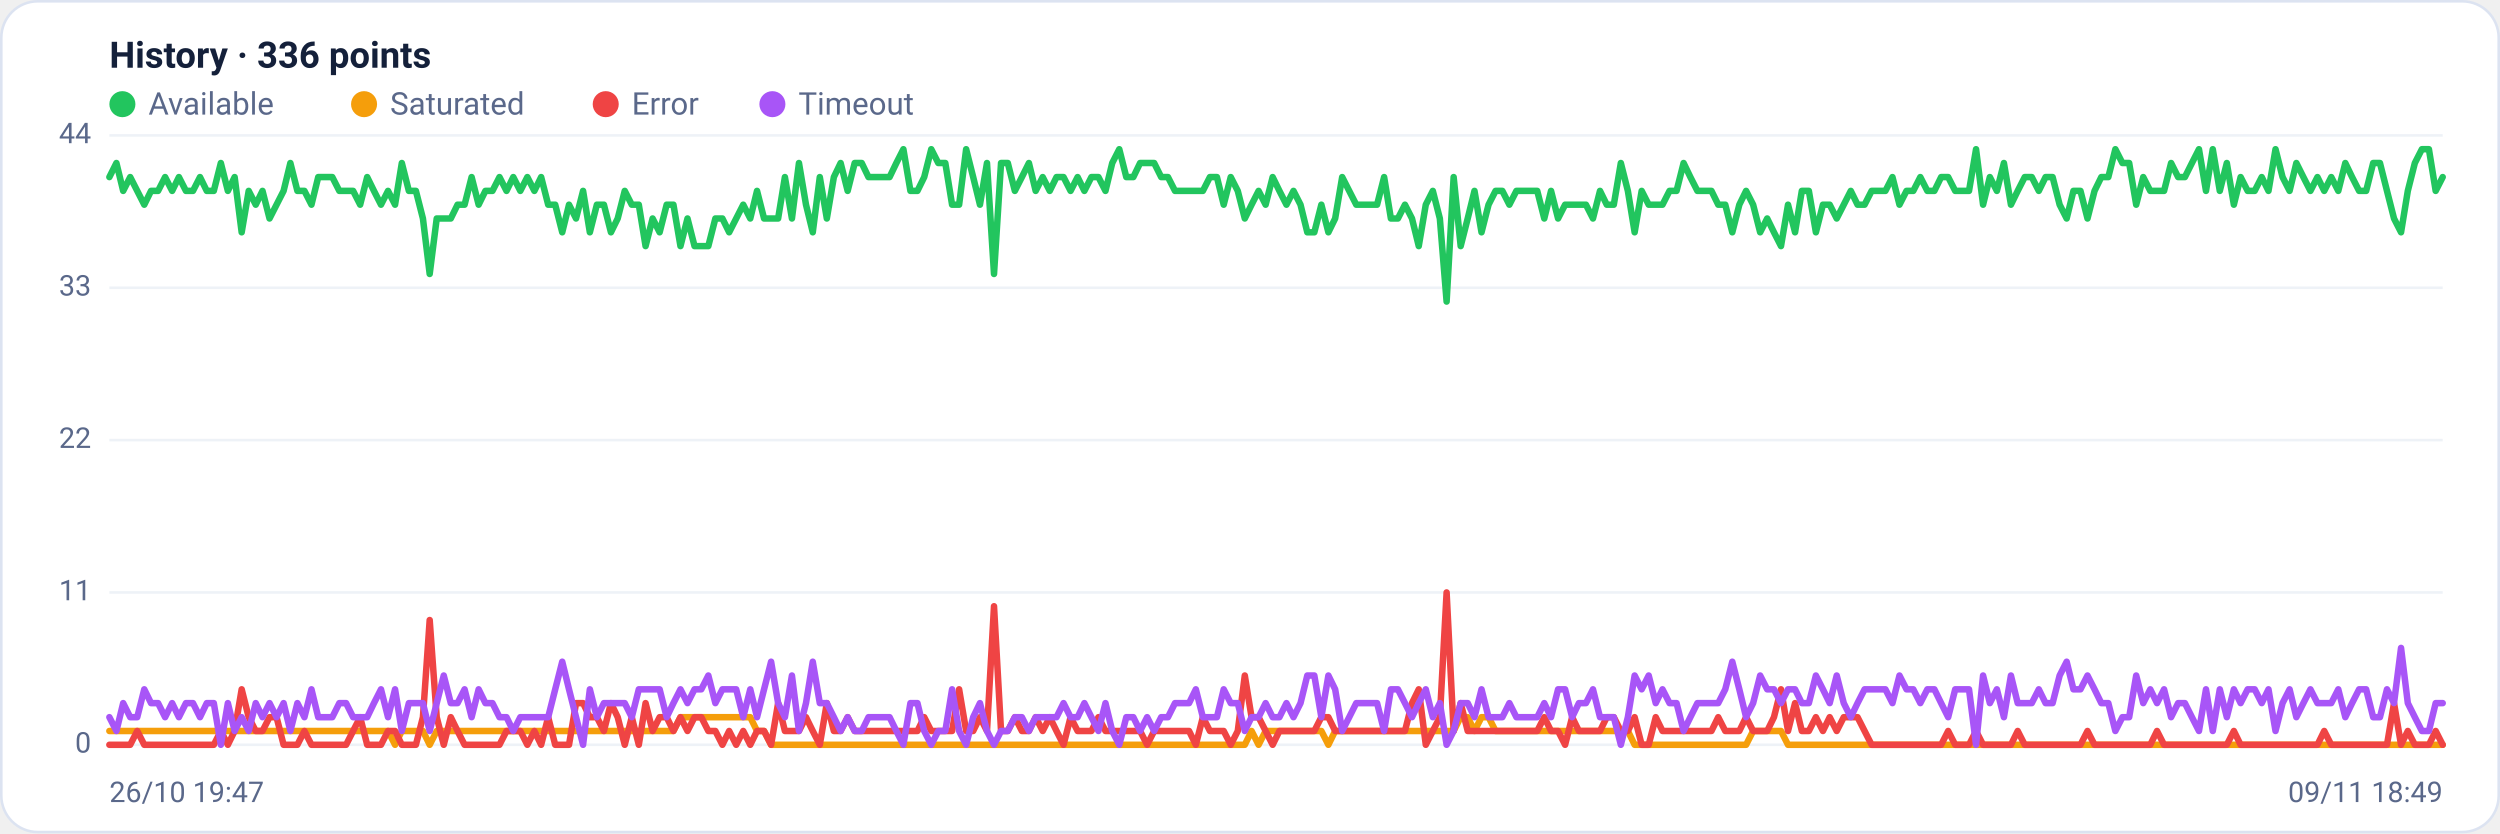
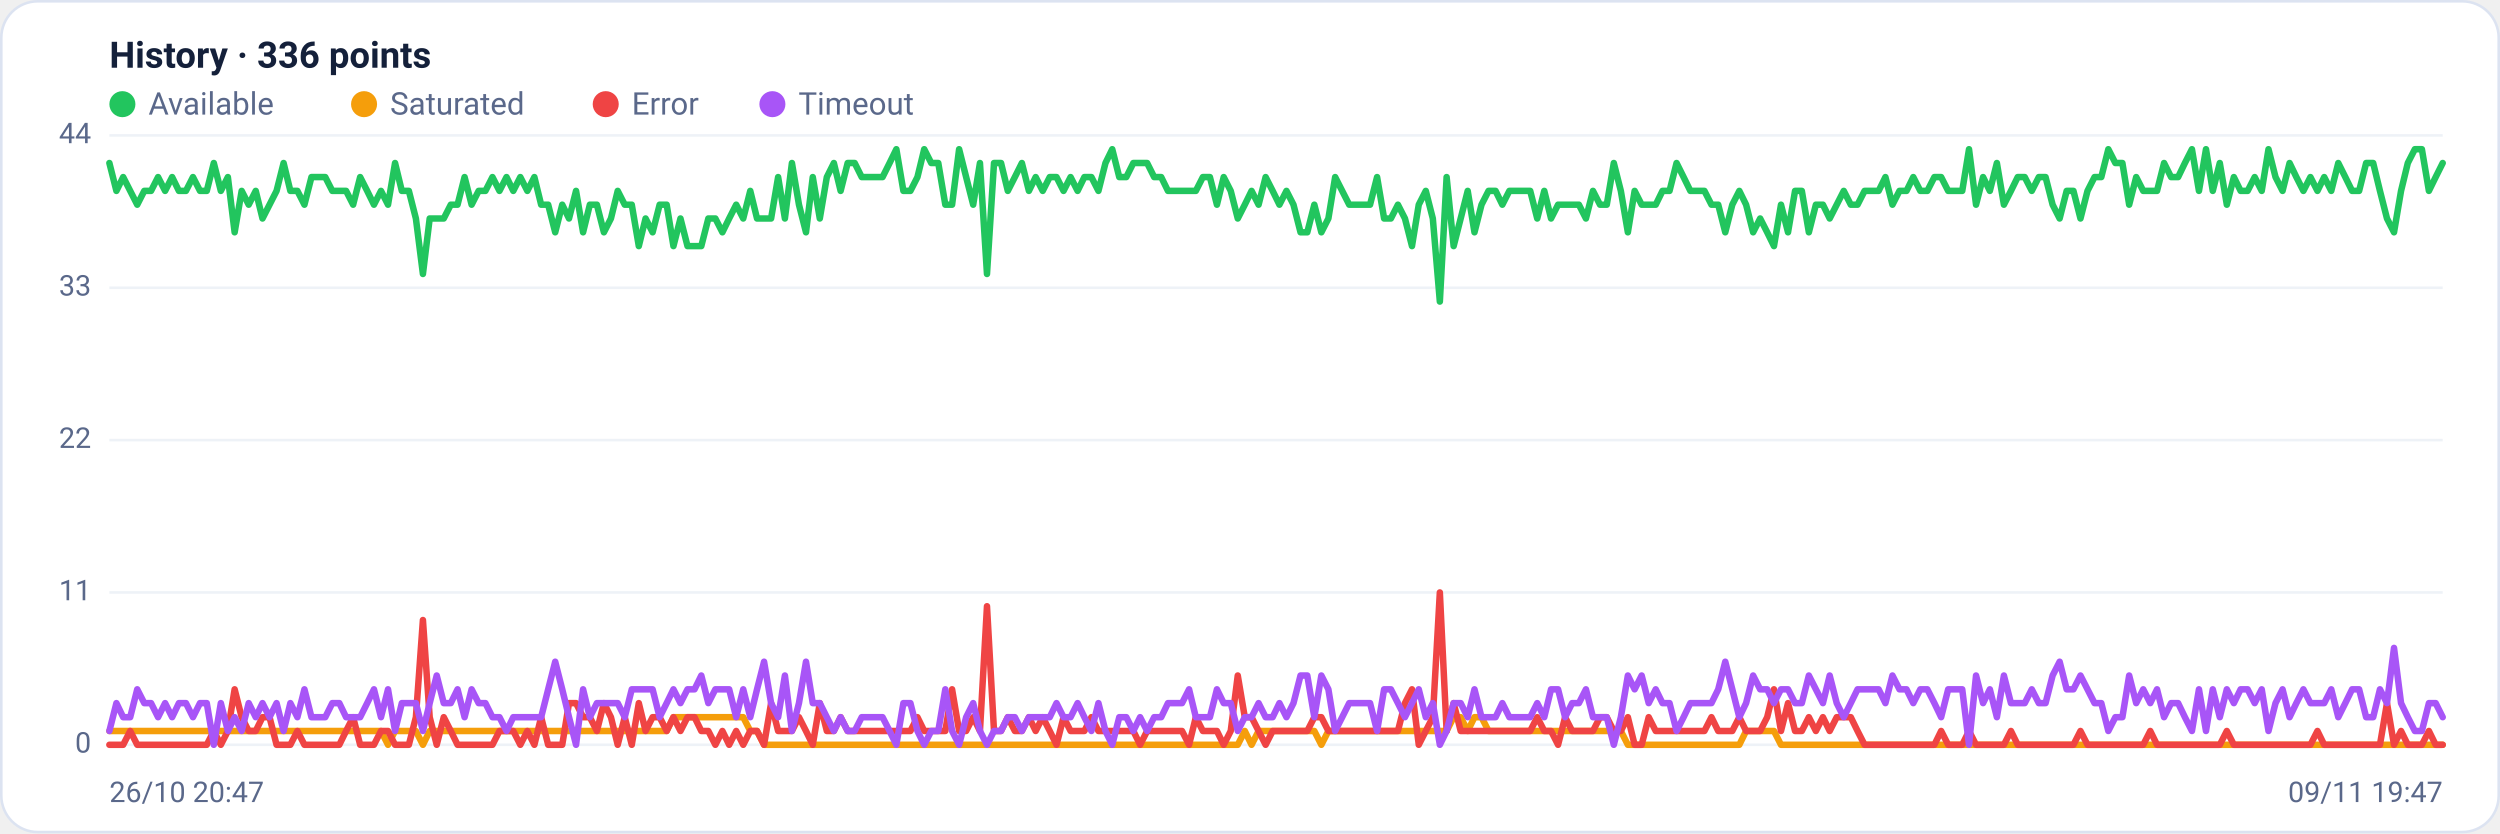
<svg xmlns="http://www.w3.org/2000/svg" viewBox="0 0 960 320" width="960" height="320" font-family="Segoe UI, system-ui, -apple-system, Roboto, Helvetica, Arial, sans-serif" role="img" aria-label="Availability history per region">
  <rect x="0.5" y="0.5" width="959" height="319" rx="14" fill="#ffffff" stroke="#dce3f1" />
  <text x="42" y="26" font-size="14" font-weight="600" fill="#14203a">History · 336 points</text>
  <circle cx="47" cy="40" r="5" fill="#22c55e" />
  <text x="57" y="44" font-size="12" fill="#5a688a">Available</text>
  <circle cx="139.8" cy="40" r="5" fill="#f59e0b" />
  <text x="149.8" y="44" font-size="12" fill="#5a688a">Saturated</text>
  <circle cx="232.6" cy="40" r="5" fill="#ef4444" />
  <text x="242.6" y="44" font-size="12" fill="#5a688a">Error</text>
  <circle cx="296.6" cy="40" r="5" fill="#a855f7" />
  <text x="306.6" y="44" font-size="12" fill="#5a688a">Timeout</text>
  <line x1="42" y1="286.0" x2="938" y2="286.0" stroke="#eef2f7" stroke-width="1" />
  <text x="35" y="289.0" text-anchor="end" font-size="11" fill="#5a688a">0</text>
  <line x1="42" y1="227.5" x2="938" y2="227.5" stroke="#eef2f7" stroke-width="1" />
  <text x="35" y="230.5" text-anchor="end" font-size="11" fill="#5a688a">11</text>
  <line x1="42" y1="169.0" x2="938" y2="169.0" stroke="#eef2f7" stroke-width="1" />
  <text x="35" y="172.0" text-anchor="end" font-size="11" fill="#5a688a">22</text>
  <line x1="42" y1="110.5" x2="938" y2="110.5" stroke="#eef2f7" stroke-width="1" />
  <text x="35" y="113.5" text-anchor="end" font-size="11" fill="#5a688a">33</text>
  <line x1="42" y1="52.0" x2="938" y2="52.0" stroke="#eef2f7" stroke-width="1" />
  <text x="35" y="55.0" text-anchor="end" font-size="11" fill="#5a688a">44</text>
-   <polyline fill="none" stroke="#22c55e" stroke-width="2.5" stroke-linejoin="round" stroke-linecap="round" points="42.0,68.0 44.7,62.6 47.3,73.3 50.0,68.0 52.7,73.3 55.4,78.6 58.0,73.3 60.7,73.3 63.4,68.0 66.1,73.3 68.7,68.0 71.4,73.3 74.1,73.3 76.8,68.0 79.4,73.3 82.1,73.3 84.8,62.6 87.5,73.3 90.1,68.0 92.8,89.2 95.5,73.3 98.2,78.6 100.8,73.3 103.5,83.9 106.2,78.6 108.9,73.3 111.5,62.6 114.2,73.3 116.9,73.3 119.6,78.6 122.2,68.0 124.9,68.0 127.6,68.0 130.3,73.3 132.9,73.3 135.6,73.3 138.3,78.6 141.0,68.0 143.6,73.3 146.3,78.6 149.0,73.3 151.7,78.6 154.3,62.6 157.0,73.3 159.7,73.3 162.4,83.9 165.0,105.2 167.7,83.9 170.4,83.9 173.1,83.9 175.7,78.6 178.4,78.6 181.1,68.0 183.8,78.6 186.4,73.3 189.1,73.3 191.8,68.0 194.5,73.3 197.1,68.0 199.8,73.3 202.5,68.0 205.2,73.3 207.8,68.0 210.5,78.6 213.2,78.6 215.9,89.2 218.5,78.6 221.2,83.9 223.9,73.3 226.5,89.2 229.2,78.6 231.9,78.6 234.6,89.2 237.2,83.9 239.9,73.3 242.6,78.6 245.3,78.6 247.9,94.5 250.6,83.9 253.3,89.2 256.0,78.6 258.6,78.6 261.3,94.5 264.0,83.9 266.7,94.5 269.3,94.5 272.0,94.5 274.7,83.9 277.4,83.9 280.0,89.2 282.7,83.9 285.4,78.6 288.1,83.9 290.7,73.3 293.4,83.9 296.1,83.9 298.8,83.9 301.4,68.0 304.1,83.9 306.8,62.6 309.5,78.6 312.1,89.2 314.8,68.0 317.5,83.9 320.2,68.0 322.8,62.6 325.5,73.3 328.2,62.6 330.9,62.6 333.5,68.0 336.2,68.0 338.9,68.0 341.6,68.0 344.2,62.6 346.9,57.3 349.6,73.3 352.3,73.3 354.9,68.0 357.6,57.3 360.3,62.6 363.0,62.6 365.6,78.6 368.3,78.6 371.0,57.3 373.7,68.0 376.3,78.6 379.0,62.6 381.7,105.2 384.4,62.6 387.0,62.6 389.7,73.3 392.4,68.0 395.1,62.6 397.7,73.3 400.4,68.0 403.1,73.3 405.7,68.0 408.4,68.0 411.1,73.3 413.8,68.0 416.4,73.3 419.1,68.0 421.8,68.0 424.5,73.3 427.1,62.6 429.8,57.3 432.5,68.0 435.2,68.0 437.8,62.6 440.5,62.6 443.2,62.6 445.9,68.0 448.5,68.0 451.2,73.3 453.9,73.3 456.6,73.3 459.2,73.3 461.9,73.3 464.6,68.0 467.3,68.0 469.9,78.6 472.6,68.0 475.3,73.3 478.0,83.9 480.6,78.6 483.3,73.3 486.0,78.6 488.7,68.0 491.3,73.3 494.0,78.6 496.7,73.3 499.4,78.6 502.0,89.2 504.7,89.2 507.4,78.6 510.1,89.2 512.7,83.9 515.4,68.0 518.1,73.3 520.8,78.6 523.4,78.6 526.1,78.6 528.8,78.6 531.5,68.0 534.1,83.9 536.8,83.9 539.5,78.6 542.2,83.9 544.8,94.5 547.5,78.6 550.2,73.3 552.9,83.9 555.5,115.8 558.2,68.0 560.9,94.5 563.6,83.9 566.2,73.3 568.9,89.2 571.6,78.6 574.3,73.3 576.9,73.3 579.6,78.6 582.3,73.3 584.9,73.3 587.6,73.3 590.3,73.3 593.0,83.9 595.6,73.3 598.3,83.9 601.0,78.6 603.7,78.6 606.3,78.6 609.0,78.6 611.7,83.9 614.4,73.3 617.0,78.6 619.7,78.6 622.4,62.6 625.1,73.3 627.7,89.2 630.4,73.3 633.1,78.6 635.8,78.6 638.4,78.6 641.1,73.3 643.8,73.3 646.5,62.6 649.1,68.0 651.8,73.3 654.5,73.3 657.2,73.3 659.8,78.6 662.5,78.6 665.2,89.2 667.9,78.6 670.5,73.3 673.2,78.6 675.9,89.2 678.6,83.9 681.2,89.2 683.9,94.5 686.6,78.6 689.3,89.2 691.9,73.3 694.6,73.3 697.3,89.2 700.0,78.6 702.6,78.6 705.3,83.9 708.0,78.6 710.7,73.3 713.3,78.6 716.0,78.6 718.7,73.3 721.4,73.3 724.0,73.3 726.7,68.0 729.4,78.6 732.1,73.3 734.7,73.3 737.4,68.0 740.1,73.3 742.8,73.3 745.4,68.0 748.1,68.0 750.8,73.3 753.5,73.3 756.1,73.3 758.8,57.3 761.5,78.6 764.1,68.0 766.8,73.3 769.5,62.6 772.2,78.6 774.8,73.3 777.5,68.0 780.2,68.0 782.9,73.3 785.5,68.0 788.2,68.0 790.9,78.6 793.6,83.9 796.2,73.3 798.9,73.3 801.6,83.9 804.3,73.3 806.9,68.0 809.6,68.0 812.3,57.3 815.0,62.6 817.6,62.6 820.3,78.6 823.0,68.0 825.7,73.3 828.3,73.3 831.0,73.3 833.7,62.6 836.4,68.0 839.0,68.0 841.7,62.6 844.4,57.3 847.1,73.3 849.7,57.3 852.4,73.3 855.1,62.6 857.8,78.6 860.4,68.0 863.1,73.3 865.8,73.3 868.5,68.0 871.1,73.3 873.8,57.3 876.5,68.0 879.2,73.3 881.8,62.6 884.5,68.0 887.2,73.3 889.9,68.0 892.5,73.3 895.2,68.0 897.9,73.3 900.6,62.6 903.2,68.0 905.9,73.3 908.6,73.3 911.3,62.6 913.9,62.6 916.6,73.3 919.3,83.9 922.0,89.2 924.6,73.3 927.3,62.6 930.0,57.3 932.7,57.3 935.3,73.3 938.0,68.0" />
-   <polyline fill="none" stroke="#f59e0b" stroke-width="2.5" stroke-linejoin="round" stroke-linecap="round" points="42.0,280.7 44.7,280.7 47.3,280.7 50.0,280.7 52.7,280.7 55.4,280.7 58.0,280.7 60.7,280.7 63.4,280.7 66.1,280.7 68.7,280.7 71.4,280.7 74.1,280.7 76.8,280.7 79.4,280.7 82.1,280.7 84.8,280.7 87.5,280.7 90.1,280.7 92.8,280.7 95.5,280.7 98.2,280.7 100.8,280.7 103.5,280.7 106.2,280.7 108.9,280.7 111.5,280.7 114.2,280.7 116.9,280.7 119.6,280.7 122.2,280.7 124.9,280.7 127.6,280.7 130.3,280.7 132.9,280.7 135.6,280.7 138.3,280.7 141.0,280.7 143.6,280.7 146.3,280.7 149.0,280.7 151.7,286.0 154.3,280.7 157.0,280.7 159.7,280.7 162.4,280.7 165.0,286.0 167.7,280.7 170.4,280.7 173.1,280.7 175.7,280.7 178.4,280.7 181.1,280.7 183.8,280.7 186.4,280.7 189.1,280.7 191.8,280.7 194.5,280.7 197.1,280.7 199.8,280.7 202.5,280.7 205.2,280.7 207.8,280.7 210.5,280.7 213.2,280.7 215.9,280.7 218.5,280.7 221.2,280.7 223.9,280.7 226.5,280.7 229.2,280.7 231.9,280.7 234.6,280.7 237.2,280.7 239.9,280.7 242.6,280.7 245.3,280.7 247.9,280.7 250.6,280.7 253.3,280.7 256.0,280.7 258.6,280.7 261.3,275.4 264.0,275.4 266.7,275.4 269.3,275.4 272.0,275.4 274.7,275.4 277.4,275.4 280.0,275.4 282.7,275.4 285.4,275.4 288.1,275.4 290.7,280.7 293.4,280.7 296.1,286.0 298.8,286.0 301.4,286.0 304.1,286.0 306.8,286.0 309.5,286.0 312.1,286.0 314.8,286.0 317.5,286.0 320.2,286.0 322.8,286.0 325.5,286.0 328.2,286.0 330.9,286.0 333.5,286.0 336.2,286.0 338.9,286.0 341.6,286.0 344.2,286.0 346.9,286.0 349.6,286.0 352.3,286.0 354.9,286.0 357.6,286.0 360.3,286.0 363.0,286.0 365.6,286.0 368.3,286.0 371.0,286.0 373.7,286.0 376.3,286.0 379.0,286.0 381.7,286.0 384.4,286.0 387.0,286.0 389.7,286.0 392.4,286.0 395.1,286.0 397.7,286.0 400.4,286.0 403.1,286.0 405.7,286.0 408.4,286.0 411.1,286.0 413.8,286.0 416.4,286.0 419.1,286.0 421.8,286.0 424.5,286.0 427.1,286.0 429.8,286.0 432.5,286.0 435.2,286.0 437.8,286.0 440.5,286.0 443.2,286.0 445.9,286.0 448.5,286.0 451.2,286.0 453.9,286.0 456.6,286.0 459.2,286.0 461.9,286.0 464.6,286.0 467.3,286.0 469.9,286.0 472.6,286.0 475.3,286.0 478.0,286.0 480.6,280.7 483.3,286.0 486.0,280.7 488.7,280.7 491.3,280.7 494.0,280.7 496.7,280.7 499.4,280.7 502.0,280.7 504.7,280.7 507.4,280.7 510.1,286.0 512.7,280.7 515.4,280.7 518.1,280.7 520.8,280.7 523.4,280.7 526.1,280.7 528.8,280.7 531.5,280.7 534.1,280.7 536.8,280.7 539.5,280.7 542.2,280.7 544.8,280.7 547.5,280.7 550.2,280.7 552.9,280.7 555.5,280.7 558.2,280.7 560.9,275.4 563.6,275.4 566.2,280.7 568.9,275.4 571.6,275.4 574.3,280.7 576.9,280.7 579.6,280.7 582.3,280.7 584.9,280.7 587.6,280.7 590.3,280.7 593.0,280.7 595.6,280.7 598.3,280.7 601.0,280.7 603.7,280.7 606.3,280.7 609.0,280.7 611.7,280.7 614.4,280.7 617.0,280.7 619.7,280.7 622.4,280.7 625.1,280.7 627.7,286.0 630.4,286.0 633.1,286.0 635.8,286.0 638.4,286.0 641.1,286.0 643.8,286.0 646.5,286.0 649.1,286.0 651.8,286.0 654.5,286.0 657.2,286.0 659.8,286.0 662.5,286.0 665.2,286.0 667.9,286.0 670.5,286.0 673.2,280.7 675.9,280.7 678.6,280.7 681.2,280.7 683.9,280.7 686.6,286.0 689.3,286.0 691.9,286.0 694.6,286.0 697.3,286.0 700.0,286.0 702.6,286.0 705.3,286.0 708.0,286.0 710.7,286.0 713.3,286.0 716.0,286.0 718.7,286.0 721.4,286.0 724.0,286.0 726.7,286.0 729.4,286.0 732.1,286.0 734.7,286.0 737.4,286.0 740.1,286.0 742.8,286.0 745.4,286.0 748.1,286.0 750.8,286.0 753.5,286.0 756.1,286.0 758.8,286.0 761.5,286.0 764.1,286.0 766.8,286.0 769.5,286.0 772.2,286.0 774.8,286.0 777.5,286.0 780.2,286.0 782.9,286.0 785.5,286.0 788.2,286.0 790.9,286.0 793.6,286.0 796.2,286.0 798.9,286.0 801.6,286.0 804.3,286.0 806.9,286.0 809.6,286.0 812.3,286.0 815.0,286.0 817.6,286.0 820.3,286.0 823.0,286.0 825.7,286.0 828.3,286.0 831.0,286.0 833.7,286.0 836.4,286.0 839.0,286.0 841.7,286.0 844.4,286.0 847.1,286.0 849.7,286.0 852.4,286.0 855.1,286.0 857.8,286.0 860.4,286.0 863.1,286.0 865.8,286.0 868.5,286.0 871.1,286.0 873.8,286.0 876.5,286.0 879.2,286.0 881.8,286.0 884.5,286.0 887.2,286.0 889.9,286.0 892.5,286.0 895.2,286.0 897.9,286.0 900.6,286.0 903.2,286.0 905.9,286.0 908.6,286.0 911.3,286.0 913.9,286.0 916.6,286.0 919.3,286.0 922.0,286.0 924.6,286.0 927.3,286.0 930.0,286.0 932.7,286.0 935.3,286.0 938.0,286.0" />
-   <polyline fill="none" stroke="#ef4444" stroke-width="2.5" stroke-linejoin="round" stroke-linecap="round" points="42.0,286.0 44.7,286.0 47.3,286.0 50.0,286.0 52.7,280.7 55.4,286.0 58.0,286.0 60.7,286.0 63.4,286.0 66.1,286.0 68.7,286.0 71.4,286.0 74.1,286.0 76.8,286.0 79.4,286.0 82.1,286.0 84.8,280.7 87.5,286.0 90.1,280.7 92.8,264.7 95.5,275.4 98.2,280.7 100.8,280.7 103.5,275.4 106.2,275.4 108.9,286.0 111.5,286.0 114.2,286.0 116.9,280.7 119.6,286.0 122.2,286.0 124.9,286.0 127.6,286.0 130.3,286.0 132.9,286.0 135.6,280.7 138.3,275.4 141.0,286.0 143.6,286.0 146.3,286.0 149.0,280.7 151.7,280.7 154.3,286.0 157.0,286.0 159.7,286.0 162.4,275.4 165.0,238.1 167.7,275.4 170.4,286.0 173.1,275.4 175.7,280.7 178.4,286.0 181.1,286.0 183.8,286.0 186.4,286.0 189.1,286.0 191.8,286.0 194.5,280.7 197.1,280.7 199.8,280.7 202.5,286.0 205.2,280.7 207.8,286.0 210.5,275.4 213.2,286.0 215.9,286.0 218.5,286.0 221.2,270.0 223.9,270.0 226.5,275.4 229.2,275.4 231.9,280.7 234.6,270.0 237.2,275.4 239.9,286.0 242.6,275.4 245.3,286.0 247.9,270.0 250.6,280.7 253.3,275.4 256.0,275.4 258.6,280.7 261.3,275.4 264.0,280.7 266.7,275.4 269.3,275.4 272.0,280.7 274.7,280.7 277.4,286.0 280.0,280.7 282.7,286.0 285.4,280.7 288.1,286.0 290.7,280.7 293.4,280.7 296.1,286.0 298.8,270.0 301.4,280.7 304.1,280.7 306.8,280.7 309.5,275.4 312.1,280.7 314.8,286.0 317.5,270.0 320.2,280.7 322.8,280.7 325.5,275.4 328.2,280.7 330.9,280.7 333.5,280.7 336.2,280.7 338.9,280.7 341.6,280.7 344.2,280.7 346.9,280.7 349.6,280.7 352.3,280.7 354.9,275.4 357.6,280.7 360.3,280.7 363.0,280.7 365.6,280.7 368.3,264.7 371.0,280.7 373.7,280.7 376.3,275.4 379.0,280.7 381.7,232.8 384.4,280.7 387.0,280.7 389.7,275.4 392.4,280.7 395.1,280.7 397.7,275.4 400.4,280.7 403.1,275.4 405.7,280.7 408.4,286.0 411.1,275.4 413.8,280.7 416.4,280.7 419.1,280.7 421.8,275.4 424.5,280.7 427.1,280.7 429.8,280.7 432.5,280.7 435.2,280.7 437.8,280.7 440.5,286.0 443.2,280.7 445.9,280.7 448.5,280.7 451.2,280.7 453.9,280.7 456.6,280.7 459.2,286.0 461.9,275.4 464.6,280.7 467.3,280.7 469.9,280.7 472.6,286.0 475.3,280.7 478.0,259.4 480.6,275.4 483.3,275.4 486.0,280.7 488.7,286.0 491.3,280.7 494.0,280.7 496.7,280.7 499.4,280.7 502.0,280.7 504.7,280.7 507.4,275.4 510.1,275.4 512.7,280.7 515.4,280.7 518.1,280.7 520.8,280.7 523.4,280.7 526.1,280.7 528.8,280.7 531.5,280.7 534.1,280.7 536.8,280.7 539.5,280.7 542.2,270.0 544.8,264.7 547.5,286.0 550.2,280.7 552.9,275.4 555.5,227.5 558.2,280.7 560.9,270.0 563.6,280.7 566.2,280.7 568.9,280.7 571.6,280.7 574.3,280.7 576.9,280.7 579.6,280.7 582.3,280.7 584.9,280.7 587.6,280.7 590.3,280.7 593.0,275.4 595.6,280.7 598.3,280.7 601.0,286.0 603.7,275.4 606.3,280.7 609.0,280.7 611.7,280.7 614.4,280.7 617.0,275.4 619.7,275.4 622.4,280.7 625.1,280.7 627.7,275.4 630.4,286.0 633.1,286.0 635.8,275.4 638.4,280.7 641.1,280.7 643.8,280.7 646.5,280.7 649.1,280.7 651.8,280.7 654.5,280.7 657.2,280.7 659.8,275.4 662.5,280.7 665.2,280.7 667.9,280.7 670.5,275.4 673.2,280.7 675.9,280.7 678.6,280.7 681.2,275.4 683.9,264.7 686.6,280.7 689.3,270.0 691.9,280.7 694.6,280.7 697.3,275.4 700.0,280.7 702.6,275.4 705.3,280.7 708.0,275.4 710.7,275.4 713.3,275.4 716.0,280.7 718.7,286.0 721.4,286.0 724.0,286.0 726.7,286.0 729.4,286.0 732.1,286.0 734.7,286.0 737.4,286.0 740.1,286.0 742.8,286.0 745.4,286.0 748.1,280.7 750.8,286.0 753.5,286.0 756.1,286.0 758.8,280.7 761.5,286.0 764.1,286.0 766.8,286.0 769.5,286.0 772.2,286.0 774.8,280.7 777.5,286.0 780.2,286.0 782.9,286.0 785.5,286.0 788.2,286.0 790.9,286.0 793.6,286.0 796.2,286.0 798.9,286.0 801.6,280.7 804.3,286.0 806.9,286.0 809.6,286.0 812.3,286.0 815.0,286.0 817.6,286.0 820.3,286.0 823.0,286.0 825.7,286.0 828.3,280.7 831.0,286.0 833.7,286.0 836.4,286.0 839.0,286.0 841.7,286.0 844.4,286.0 847.1,286.0 849.7,286.0 852.4,286.0 855.1,286.0 857.8,280.7 860.4,286.0 863.1,286.0 865.8,286.0 868.5,286.0 871.1,286.0 873.8,286.0 876.5,286.0 879.2,286.0 881.8,286.0 884.5,286.0 887.2,286.0 889.9,286.0 892.5,280.7 895.2,286.0 897.9,286.0 900.6,286.0 903.2,286.0 905.9,286.0 908.6,286.0 911.3,286.0 913.9,286.0 916.6,286.0 919.3,270.0 922.0,286.0 924.6,280.7 927.3,286.0 930.0,286.0 932.7,286.0 935.3,280.7 938.0,286.0" />
-   <polyline fill="none" stroke="#a855f7" stroke-width="2.5" stroke-linejoin="round" stroke-linecap="round" points="42.0,275.4 44.7,280.7 47.3,270.0 50.0,275.4 52.7,275.4 55.4,264.7 58.0,270.0 60.7,270.0 63.4,275.4 66.1,270.0 68.7,275.4 71.4,270.0 74.1,270.0 76.8,275.4 79.4,270.0 82.1,270.0 84.8,286.0 87.5,270.0 90.1,280.7 92.8,275.4 95.5,280.7 98.2,270.0 100.8,275.4 103.5,270.0 106.2,275.4 108.9,270.0 111.5,280.7 114.2,270.0 116.9,275.4 119.6,264.7 122.2,275.4 124.9,275.4 127.6,275.4 130.3,270.0 132.9,270.0 135.6,275.4 138.3,275.4 141.0,275.4 143.6,270.0 146.3,264.7 149.0,275.4 151.7,264.7 154.3,280.7 157.0,270.0 159.7,270.0 162.4,270.0 165.0,280.7 167.7,270.0 170.4,259.4 173.1,270.0 175.7,270.0 178.4,264.7 181.1,275.4 183.8,264.7 186.4,270.0 189.1,270.0 191.8,275.4 194.5,275.4 197.1,280.7 199.8,275.4 202.5,275.4 205.2,275.4 207.8,275.4 210.5,275.4 213.2,264.7 215.9,254.1 218.5,264.7 221.2,275.4 223.9,286.0 226.5,264.7 229.2,275.4 231.9,270.0 234.6,270.0 237.2,270.0 239.9,270.0 242.6,275.4 245.3,264.7 247.9,264.7 250.6,264.7 253.3,264.7 256.0,275.4 258.6,270.0 261.3,264.7 264.0,270.0 266.7,264.7 269.3,264.7 272.0,259.4 274.7,270.0 277.4,264.7 280.0,264.7 282.7,264.7 285.4,275.4 288.1,264.7 290.7,275.4 293.4,264.7 296.1,254.1 298.8,270.0 301.4,275.4 304.1,259.4 306.8,280.7 309.5,270.0 312.1,254.1 314.8,270.0 317.5,270.0 320.2,275.4 322.8,280.7 325.5,275.4 328.2,280.7 330.9,280.7 333.5,275.4 336.2,275.4 338.9,275.4 341.6,275.4 344.2,280.7 346.9,286.0 349.6,270.0 352.3,270.0 354.9,280.7 357.6,286.0 360.3,280.7 363.0,280.7 365.6,264.7 368.3,280.7 371.0,286.0 373.7,275.4 376.3,270.0 379.0,280.7 381.7,286.0 384.4,280.7 387.0,280.7 389.7,275.4 392.4,275.4 395.1,280.7 397.7,275.4 400.4,275.4 403.1,275.4 405.7,275.4 408.4,270.0 411.1,275.4 413.8,275.4 416.4,270.0 419.1,275.4 421.8,280.7 424.5,270.0 427.1,280.7 429.8,286.0 432.5,275.4 435.2,275.4 437.8,280.7 440.5,275.4 443.2,280.7 445.9,275.4 448.5,275.4 451.2,270.0 453.9,270.0 456.6,270.0 459.2,264.7 461.9,275.4 464.6,275.4 467.3,275.4 469.9,264.7 472.6,270.0 475.3,270.0 478.0,280.7 480.6,275.4 483.3,275.4 486.0,270.0 488.7,275.4 491.3,275.4 494.0,270.0 496.7,275.4 499.4,270.0 502.0,259.4 504.7,259.4 507.4,275.4 510.1,259.4 512.7,264.7 515.4,280.7 518.1,275.4 520.8,270.0 523.4,270.0 526.1,270.0 528.8,270.0 531.5,280.7 534.1,264.7 536.8,264.7 539.5,270.0 542.2,275.4 544.8,270.0 547.5,264.7 550.2,275.4 552.9,270.0 555.5,286.0 558.2,280.7 560.9,270.0 563.6,270.0 566.2,275.4 568.9,264.7 571.6,275.4 574.3,275.4 576.9,275.4 579.6,270.0 582.3,275.4 584.9,275.4 587.6,275.4 590.3,275.4 593.0,270.0 595.6,275.4 598.3,264.7 601.0,264.7 603.7,275.4 606.3,270.0 609.0,270.0 611.7,264.7 614.4,275.4 617.0,275.4 619.7,275.4 622.4,286.0 625.1,275.4 627.7,259.4 630.4,264.7 633.1,259.4 635.8,270.0 638.4,264.7 641.1,270.0 643.8,270.0 646.5,280.7 649.1,275.4 651.8,270.0 654.5,270.0 657.2,270.0 659.8,270.0 662.5,264.7 665.2,254.1 667.9,264.7 670.5,275.4 673.2,270.0 675.9,259.4 678.6,264.7 681.2,264.7 683.9,270.0 686.6,264.7 689.3,264.7 691.9,270.0 694.6,270.0 697.3,259.4 700.0,264.7 702.6,270.0 705.3,259.4 708.0,270.0 710.7,275.4 713.3,270.0 716.0,264.7 718.7,264.7 721.4,264.7 724.0,264.7 726.7,270.0 729.4,259.4 732.1,264.7 734.7,264.7 737.4,270.0 740.1,264.7 742.8,264.7 745.4,270.0 748.1,275.4 750.8,264.7 753.5,264.7 756.1,264.7 758.8,286.0 761.5,259.4 764.1,270.0 766.8,264.7 769.5,275.4 772.2,259.4 774.8,270.0 777.5,270.0 780.2,270.0 782.9,264.7 785.5,270.0 788.2,270.0 790.9,259.4 793.6,254.1 796.2,264.7 798.9,264.7 801.6,259.4 804.3,264.7 806.9,270.0 809.6,270.0 812.3,280.7 815.0,275.4 817.6,275.4 820.3,259.4 823.0,270.0 825.7,264.7 828.3,270.0 831.0,264.7 833.7,275.4 836.4,270.0 839.0,270.0 841.7,275.4 844.4,280.7 847.1,264.7 849.7,280.7 852.4,264.7 855.1,275.4 857.8,264.7 860.4,270.0 863.1,264.7 865.8,264.7 868.5,270.0 871.1,264.7 873.8,280.7 876.5,270.0 879.2,264.7 881.8,275.4 884.5,270.0 887.2,264.7 889.9,270.0 892.5,270.0 895.2,270.0 897.9,264.7 900.6,275.4 903.2,270.0 905.9,264.7 908.6,264.7 911.3,275.4 913.9,275.4 916.6,264.7 919.3,270.0 922.0,248.8 924.6,270.0 927.3,275.4 930.0,280.7 932.7,280.7 935.3,270.0 938.0,270.0" />
-   <text x="42" y="308" font-size="11" fill="#5a688a">26/10 19:47</text>
-   <text x="938" y="308" text-anchor="end" font-size="11" fill="#5a688a">09/11 18:49</text>
+   <polyline fill="none" stroke="#22c55e" stroke-width="2.5" stroke-linejoin="round" stroke-linecap="round" points="42.0,62.6 44.7,73.3 47.3,68.0 50.0,73.3 52.7,78.6 55.4,73.3 58.0,73.3 60.7,68.0 63.4,73.3 66.1,68.0 68.7,73.3 71.4,73.3 74.1,68.0 76.8,73.3 79.4,73.3 82.1,62.6 84.8,73.3 87.5,68.0 90.1,89.2 92.8,73.3 95.5,78.6 98.2,73.3 100.8,83.9 103.5,78.6 106.2,73.3 108.9,62.6 111.5,73.3 114.2,73.3 116.9,78.6 119.6,68.0 122.2,68.0 124.9,68.0 127.6,73.3 130.3,73.3 132.9,73.3 135.6,78.6 138.3,68.0 141.0,73.3 143.6,78.6 146.3,73.3 149.0,78.6 151.7,62.6 154.3,73.3 157.0,73.3 159.7,83.9 162.4,105.2 165.0,83.9 167.7,83.9 170.4,83.9 173.1,78.6 175.7,78.6 178.4,68.0 181.1,78.6 183.8,73.3 186.4,73.3 189.1,68.0 191.8,73.3 194.5,68.0 197.1,73.3 199.8,68.0 202.5,73.3 205.2,68.0 207.8,78.6 210.5,78.6 213.2,89.2 215.9,78.6 218.5,83.9 221.2,73.3 223.9,89.2 226.5,78.6 229.2,78.6 231.9,89.2 234.6,83.9 237.2,73.3 239.9,78.6 242.6,78.6 245.3,94.5 247.9,83.9 250.6,89.2 253.3,78.6 256.0,78.6 258.6,94.5 261.3,83.9 264.0,94.5 266.7,94.5 269.3,94.5 272.0,83.9 274.7,83.9 277.4,89.2 280.0,83.9 282.7,78.6 285.4,83.9 288.1,73.3 290.7,83.9 293.4,83.9 296.1,83.9 298.8,68.0 301.4,83.9 304.1,62.6 306.8,78.6 309.5,89.2 312.1,68.0 314.8,83.9 317.5,68.0 320.2,62.6 322.8,73.3 325.5,62.6 328.2,62.6 330.9,68.0 333.5,68.0 336.2,68.0 338.9,68.0 341.6,62.6 344.2,57.3 346.9,73.3 349.6,73.3 352.3,68.0 354.9,57.3 357.6,62.6 360.3,62.6 363.0,78.6 365.6,78.6 368.3,57.3 371.0,68.0 373.7,78.6 376.3,62.6 379.0,105.2 381.7,62.6 384.4,62.6 387.0,73.3 389.7,68.0 392.4,62.6 395.1,73.3 397.7,68.0 400.4,73.3 403.1,68.0 405.7,68.0 408.4,73.3 411.1,68.0 413.8,73.3 416.4,68.0 419.1,68.0 421.8,73.3 424.5,62.6 427.1,57.3 429.8,68.0 432.5,68.0 435.2,62.6 437.8,62.6 440.5,62.6 443.2,68.0 445.9,68.0 448.5,73.3 451.2,73.3 453.9,73.3 456.6,73.3 459.2,73.3 461.9,68.0 464.6,68.0 467.3,78.6 469.9,68.0 472.6,73.3 475.3,83.9 478.0,78.6 480.6,73.3 483.3,78.6 486.0,68.0 488.7,73.3 491.3,78.6 494.0,73.3 496.7,78.6 499.4,89.2 502.0,89.2 504.7,78.6 507.4,89.2 510.1,83.9 512.7,68.0 515.4,73.3 518.1,78.6 520.8,78.6 523.4,78.6 526.1,78.6 528.8,68.0 531.5,83.9 534.1,83.9 536.8,78.6 539.5,83.9 542.2,94.5 544.8,78.6 547.5,73.3 550.2,83.9 552.9,115.8 555.5,68.0 558.2,94.5 560.9,83.9 563.6,73.3 566.2,89.2 568.9,78.6 571.6,73.3 574.3,73.3 576.9,78.6 579.6,73.3 582.3,73.3 584.9,73.3 587.6,73.3 590.3,83.9 593.0,73.3 595.6,83.9 598.3,78.6 601.0,78.6 603.7,78.6 606.3,78.6 609.0,83.9 611.7,73.3 614.4,78.6 617.0,78.6 619.7,62.6 622.4,73.3 625.1,89.2 627.7,73.3 630.4,78.6 633.1,78.6 635.8,78.6 638.4,73.3 641.1,73.3 643.8,62.6 646.5,68.0 649.1,73.3 651.8,73.3 654.5,73.3 657.2,78.6 659.8,78.6 662.5,89.2 665.2,78.6 667.9,73.3 670.5,78.6 673.2,89.2 675.9,83.9 678.6,89.2 681.2,94.5 683.9,78.6 686.6,89.2 689.3,73.3 691.9,73.3 694.6,89.2 697.3,78.6 700.0,78.6 702.6,83.9 705.3,78.6 708.0,73.3 710.7,78.6 713.3,78.6 716.0,73.3 718.7,73.3 721.4,73.3 724.0,68.0 726.7,78.6 729.4,73.3 732.1,73.3 734.7,68.0 737.4,73.3 740.1,73.3 742.8,68.0 745.4,68.0 748.1,73.3 750.8,73.3 753.5,73.3 756.1,57.3 758.8,78.6 761.5,68.0 764.1,73.3 766.8,62.6 769.5,78.6 772.2,73.3 774.8,68.0 777.5,68.0 780.2,73.3 782.9,68.0 785.5,68.0 788.2,78.6 790.9,83.9 793.6,73.3 796.2,73.3 798.9,83.9 801.6,73.3 804.3,68.0 806.9,68.0 809.6,57.3 812.3,62.6 815.0,62.6 817.6,78.6 820.3,68.0 823.0,73.3 825.7,73.3 828.3,73.3 831.0,62.6 833.7,68.0 836.4,68.0 839.0,62.6 841.7,57.3 844.4,73.3 847.1,57.3 849.7,73.3 852.4,62.6 855.1,78.6 857.8,68.0 860.4,73.3 863.1,73.3 865.8,68.0 868.5,73.3 871.1,57.3 873.8,68.0 876.5,73.3 879.2,62.6 881.8,68.0 884.5,73.3 887.2,68.0 889.9,73.3 892.5,68.0 895.2,73.3 897.9,62.6 900.6,68.0 903.2,73.3 905.9,73.3 908.6,62.6 911.3,62.6 913.9,73.3 916.6,83.9 919.3,89.2 922.0,73.3 924.6,62.6 927.3,57.3 930.0,57.3 932.7,73.3 935.3,68.0 938.0,62.6" />
+   <polyline fill="none" stroke="#f59e0b" stroke-width="2.5" stroke-linejoin="round" stroke-linecap="round" points="42.0,280.7 44.7,280.7 47.3,280.7 50.0,280.7 52.7,280.7 55.4,280.7 58.0,280.7 60.7,280.7 63.4,280.7 66.1,280.7 68.7,280.7 71.4,280.7 74.1,280.7 76.8,280.7 79.4,280.7 82.1,280.7 84.8,280.7 87.5,280.7 90.1,280.7 92.8,280.7 95.5,280.7 98.2,280.7 100.8,280.7 103.5,280.7 106.2,280.7 108.9,280.7 111.5,280.7 114.2,280.7 116.9,280.7 119.6,280.7 122.2,280.7 124.9,280.7 127.6,280.7 130.3,280.7 132.9,280.7 135.6,280.7 138.3,280.7 141.0,280.7 143.6,280.7 146.3,280.7 149.0,286.0 151.7,280.7 154.3,280.7 157.0,280.7 159.7,280.7 162.4,286.0 165.0,280.7 167.7,280.7 170.4,280.7 173.1,280.7 175.7,280.7 178.4,280.7 181.1,280.7 183.8,280.7 186.4,280.7 189.1,280.7 191.8,280.7 194.5,280.7 197.1,280.7 199.8,280.7 202.5,280.7 205.2,280.7 207.8,280.7 210.5,280.7 213.2,280.7 215.9,280.7 218.5,280.7 221.2,280.7 223.9,280.7 226.5,280.7 229.2,280.7 231.9,280.7 234.6,280.7 237.2,280.7 239.9,280.7 242.6,280.7 245.3,280.7 247.9,280.7 250.6,280.7 253.3,280.7 256.0,280.7 258.6,275.4 261.3,275.4 264.0,275.4 266.7,275.4 269.3,275.4 272.0,275.4 274.7,275.4 277.4,275.4 280.0,275.4 282.7,275.4 285.4,275.4 288.1,280.7 290.7,280.7 293.4,286.0 296.1,286.0 298.8,286.0 301.4,286.0 304.1,286.0 306.8,286.0 309.5,286.0 312.1,286.0 314.8,286.0 317.5,286.0 320.2,286.0 322.8,286.0 325.5,286.0 328.2,286.0 330.9,286.0 333.5,286.0 336.2,286.0 338.9,286.0 341.6,286.0 344.2,286.0 346.9,286.0 349.6,286.0 352.3,286.0 354.9,286.0 357.6,286.0 360.3,286.0 363.0,286.0 365.6,286.0 368.3,286.0 371.0,286.0 373.7,286.0 376.3,286.0 379.0,286.0 381.7,286.0 384.4,286.0 387.0,286.0 389.7,286.0 392.4,286.0 395.1,286.0 397.7,286.0 400.4,286.0 403.1,286.0 405.7,286.0 408.4,286.0 411.1,286.0 413.8,286.0 416.4,286.0 419.1,286.0 421.8,286.0 424.5,286.0 427.1,286.0 429.8,286.0 432.5,286.0 435.2,286.0 437.8,286.0 440.5,286.0 443.2,286.0 445.9,286.0 448.5,286.0 451.2,286.0 453.9,286.0 456.6,286.0 459.2,286.0 461.9,286.0 464.6,286.0 467.3,286.0 469.9,286.0 472.6,286.0 475.3,286.0 478.0,280.7 480.6,286.0 483.3,280.7 486.0,280.7 488.7,280.7 491.3,280.7 494.0,280.7 496.7,280.7 499.4,280.7 502.0,280.7 504.7,280.7 507.4,286.0 510.1,280.7 512.7,280.7 515.4,280.7 518.1,280.7 520.8,280.7 523.4,280.7 526.1,280.7 528.8,280.7 531.5,280.7 534.1,280.7 536.8,280.7 539.5,280.7 542.2,280.7 544.8,280.7 547.5,280.7 550.2,280.7 552.9,280.7 555.5,280.7 558.2,275.4 560.9,275.4 563.6,280.7 566.2,275.4 568.9,275.4 571.6,280.7 574.3,280.7 576.9,280.7 579.6,280.7 582.3,280.7 584.9,280.7 587.6,280.7 590.3,280.7 593.0,280.7 595.6,280.7 598.3,280.7 601.0,280.7 603.7,280.7 606.3,280.7 609.0,280.7 611.7,280.7 614.4,280.7 617.0,280.7 619.7,280.7 622.4,280.7 625.1,286.0 627.7,286.0 630.4,286.0 633.1,286.0 635.8,286.0 638.4,286.0 641.1,286.0 643.8,286.0 646.5,286.0 649.1,286.0 651.8,286.0 654.5,286.0 657.2,286.0 659.8,286.0 662.5,286.0 665.2,286.0 667.9,286.0 670.5,280.7 673.2,280.7 675.9,280.7 678.6,280.7 681.2,280.7 683.9,286.0 686.6,286.0 689.3,286.0 691.9,286.0 694.6,286.0 697.3,286.0 700.0,286.0 702.6,286.0 705.3,286.0 708.0,286.0 710.7,286.0 713.3,286.0 716.0,286.0 718.7,286.0 721.4,286.0 724.0,286.0 726.7,286.0 729.4,286.0 732.1,286.0 734.7,286.0 737.4,286.0 740.1,286.0 742.8,286.0 745.4,286.0 748.1,286.0 750.8,286.0 753.5,286.0 756.1,286.0 758.8,286.0 761.5,286.0 764.1,286.0 766.8,286.0 769.5,286.0 772.2,286.0 774.8,286.0 777.5,286.0 780.2,286.0 782.9,286.0 785.5,286.0 788.2,286.0 790.9,286.0 793.6,286.0 796.2,286.0 798.9,286.0 801.6,286.0 804.3,286.0 806.9,286.0 809.6,286.0 812.3,286.0 815.0,286.0 817.6,286.0 820.3,286.0 823.0,286.0 825.7,286.0 828.3,286.0 831.0,286.0 833.7,286.0 836.4,286.0 839.0,286.0 841.7,286.0 844.4,286.0 847.1,286.0 849.7,286.0 852.4,286.0 855.1,286.0 857.8,286.0 860.4,286.0 863.1,286.0 865.8,286.0 868.5,286.0 871.1,286.0 873.8,286.0 876.5,286.0 879.2,286.0 881.8,286.0 884.5,286.0 887.2,286.0 889.9,286.0 892.5,286.0 895.2,286.0 897.9,286.0 900.6,286.0 903.2,286.0 905.9,286.0 908.6,286.0 911.3,286.0 913.9,286.0 916.6,286.0 919.3,286.0 922.0,286.0 924.6,286.0 927.3,286.0 930.0,286.0 932.7,286.0 935.3,286.0 938.0,286.0" />
+   <polyline fill="none" stroke="#ef4444" stroke-width="2.5" stroke-linejoin="round" stroke-linecap="round" points="42.0,286.0 44.7,286.0 47.3,286.0 50.0,280.7 52.7,286.0 55.4,286.0 58.0,286.0 60.7,286.0 63.4,286.0 66.1,286.0 68.7,286.0 71.4,286.0 74.1,286.0 76.8,286.0 79.4,286.0 82.1,280.7 84.8,286.0 87.5,280.7 90.1,264.7 92.8,275.4 95.5,280.7 98.2,280.7 100.8,275.4 103.5,275.4 106.2,286.0 108.9,286.0 111.5,286.0 114.2,280.7 116.9,286.0 119.6,286.0 122.2,286.0 124.9,286.0 127.6,286.0 130.3,286.0 132.9,280.7 135.6,275.4 138.3,286.0 141.0,286.0 143.6,286.0 146.3,280.7 149.0,280.7 151.7,286.0 154.3,286.0 157.0,286.0 159.7,275.4 162.4,238.1 165.0,275.4 167.7,286.0 170.4,275.4 173.1,280.7 175.7,286.0 178.4,286.0 181.1,286.0 183.8,286.0 186.4,286.0 189.1,286.0 191.8,280.7 194.5,280.7 197.1,280.7 199.8,286.0 202.5,280.7 205.2,286.0 207.8,275.4 210.5,286.0 213.2,286.0 215.9,286.0 218.5,270.0 221.2,270.0 223.9,275.4 226.5,275.4 229.2,280.7 231.9,270.0 234.6,275.4 237.2,286.0 239.9,275.4 242.6,286.0 245.3,270.0 247.9,280.7 250.6,275.4 253.3,275.4 256.0,280.7 258.6,275.4 261.3,280.7 264.0,275.4 266.7,275.4 269.3,280.7 272.0,280.7 274.7,286.0 277.4,280.7 280.0,286.0 282.7,280.7 285.4,286.0 288.1,280.7 290.7,280.7 293.4,286.0 296.1,270.0 298.8,280.7 301.4,280.7 304.1,280.7 306.8,275.4 309.5,280.7 312.1,286.0 314.8,270.0 317.5,280.7 320.2,280.7 322.8,275.4 325.5,280.7 328.2,280.7 330.9,280.7 333.5,280.7 336.2,280.7 338.9,280.7 341.6,280.7 344.2,280.7 346.9,280.7 349.6,280.7 352.3,275.4 354.9,280.7 357.6,280.7 360.3,280.7 363.0,280.7 365.6,264.7 368.3,280.7 371.0,280.7 373.7,275.4 376.3,280.7 379.0,232.8 381.7,280.7 384.4,280.7 387.0,275.4 389.7,280.7 392.4,280.7 395.1,275.4 397.7,280.7 400.4,275.4 403.1,280.7 405.7,286.0 408.4,275.4 411.1,280.7 413.8,280.7 416.4,280.7 419.1,275.4 421.8,280.7 424.5,280.7 427.1,280.7 429.8,280.7 432.5,280.7 435.2,280.7 437.8,286.0 440.5,280.7 443.2,280.7 445.9,280.7 448.5,280.7 451.2,280.7 453.9,280.7 456.6,286.0 459.2,275.4 461.9,280.7 464.6,280.7 467.3,280.7 469.9,286.0 472.6,280.7 475.3,259.4 478.0,275.4 480.6,275.4 483.3,280.7 486.0,286.0 488.7,280.7 491.3,280.7 494.0,280.7 496.7,280.7 499.4,280.7 502.0,280.7 504.7,275.4 507.4,275.4 510.1,280.7 512.7,280.7 515.4,280.7 518.1,280.7 520.8,280.7 523.4,280.7 526.1,280.7 528.8,280.7 531.5,280.7 534.1,280.7 536.8,280.7 539.5,270.0 542.2,264.7 544.8,286.0 547.5,280.7 550.2,275.4 552.9,227.5 555.5,280.7 558.2,270.0 560.9,280.7 563.6,280.7 566.2,280.7 568.9,280.7 571.6,280.7 574.3,280.7 576.9,280.7 579.6,280.7 582.3,280.7 584.9,280.7 587.6,280.7 590.3,275.4 593.0,280.7 595.6,280.7 598.3,286.0 601.0,275.4 603.7,280.7 606.3,280.7 609.0,280.7 611.7,280.7 614.4,275.4 617.0,275.4 619.7,280.7 622.4,280.7 625.1,275.4 627.7,286.0 630.4,286.0 633.1,275.4 635.8,280.7 638.4,280.7 641.1,280.7 643.8,280.7 646.5,280.7 649.1,280.7 651.8,280.7 654.5,280.7 657.2,275.4 659.8,280.7 662.5,280.7 665.2,280.7 667.9,275.4 670.5,280.7 673.2,280.7 675.9,280.7 678.6,275.4 681.2,264.7 683.9,280.7 686.6,270.0 689.3,280.7 691.9,280.7 694.6,275.4 697.3,280.7 700.0,275.4 702.6,280.7 705.3,275.4 708.0,275.4 710.7,275.4 713.3,280.7 716.0,286.0 718.7,286.0 721.4,286.0 724.0,286.0 726.7,286.0 729.4,286.0 732.1,286.0 734.7,286.0 737.4,286.0 740.1,286.0 742.8,286.0 745.4,280.7 748.1,286.0 750.8,286.0 753.5,286.0 756.1,280.7 758.8,286.0 761.5,286.0 764.1,286.0 766.8,286.0 769.5,286.0 772.2,280.7 774.8,286.0 777.5,286.0 780.2,286.0 782.9,286.0 785.5,286.0 788.2,286.0 790.9,286.0 793.6,286.0 796.2,286.0 798.9,280.7 801.6,286.0 804.3,286.0 806.9,286.0 809.6,286.0 812.3,286.0 815.0,286.0 817.6,286.0 820.3,286.0 823.0,286.0 825.7,280.7 828.3,286.0 831.0,286.0 833.7,286.0 836.4,286.0 839.0,286.0 841.7,286.0 844.4,286.0 847.1,286.0 849.7,286.0 852.4,286.0 855.1,280.7 857.8,286.0 860.4,286.0 863.1,286.0 865.8,286.0 868.5,286.0 871.1,286.0 873.8,286.0 876.5,286.0 879.2,286.0 881.8,286.0 884.5,286.0 887.2,286.0 889.9,280.7 892.5,286.0 895.2,286.0 897.9,286.0 900.6,286.0 903.2,286.0 905.9,286.0 908.6,286.0 911.3,286.0 913.9,286.0 916.6,270.0 919.3,286.0 922.0,280.7 924.6,286.0 927.3,286.0 930.0,286.0 932.7,280.7 935.3,286.0 938.0,286.0" />
+   <polyline fill="none" stroke="#a855f7" stroke-width="2.5" stroke-linejoin="round" stroke-linecap="round" points="42.0,280.7 44.7,270.0 47.3,275.4 50.0,275.4 52.7,264.7 55.4,270.0 58.0,270.0 60.7,275.4 63.4,270.0 66.1,275.4 68.7,270.0 71.4,270.0 74.1,275.4 76.8,270.0 79.4,270.0 82.1,286.0 84.8,270.0 87.5,280.7 90.1,275.4 92.8,280.7 95.5,270.0 98.2,275.4 100.8,270.0 103.5,275.4 106.2,270.0 108.9,280.7 111.5,270.0 114.2,275.4 116.9,264.7 119.6,275.4 122.2,275.4 124.9,275.4 127.6,270.0 130.3,270.0 132.9,275.4 135.6,275.4 138.3,275.4 141.0,270.0 143.6,264.7 146.3,275.4 149.0,264.7 151.7,280.7 154.3,270.0 157.0,270.0 159.7,270.0 162.4,280.7 165.0,270.0 167.7,259.4 170.4,270.0 173.1,270.0 175.7,264.7 178.4,275.4 181.1,264.7 183.8,270.0 186.4,270.0 189.1,275.4 191.8,275.4 194.5,280.7 197.1,275.4 199.8,275.4 202.5,275.4 205.2,275.4 207.8,275.4 210.5,264.7 213.2,254.1 215.9,264.7 218.5,275.4 221.2,286.0 223.9,264.7 226.5,275.4 229.2,270.0 231.9,270.0 234.6,270.0 237.2,270.0 239.9,275.4 242.6,264.7 245.3,264.7 247.9,264.7 250.6,264.7 253.3,275.4 256.0,270.0 258.6,264.7 261.3,270.0 264.0,264.7 266.7,264.7 269.3,259.4 272.0,270.0 274.7,264.7 277.4,264.7 280.0,264.7 282.7,275.4 285.4,264.7 288.1,275.4 290.7,264.7 293.4,254.1 296.1,270.0 298.8,275.4 301.4,259.4 304.1,280.7 306.8,270.0 309.5,254.1 312.1,270.0 314.8,270.0 317.5,275.4 320.2,280.7 322.8,275.4 325.5,280.7 328.2,280.7 330.9,275.4 333.5,275.4 336.2,275.4 338.9,275.4 341.6,280.7 344.2,286.0 346.9,270.0 349.6,270.0 352.3,280.7 354.9,286.0 357.6,280.7 360.3,280.7 363.0,264.7 365.6,280.7 368.3,286.0 371.0,275.4 373.7,270.0 376.3,280.7 379.0,286.0 381.7,280.7 384.4,280.7 387.0,275.4 389.7,275.4 392.4,280.7 395.1,275.4 397.7,275.4 400.4,275.4 403.1,275.4 405.7,270.0 408.4,275.4 411.1,275.4 413.8,270.0 416.4,275.4 419.1,280.7 421.8,270.0 424.5,280.7 427.1,286.0 429.8,275.4 432.5,275.4 435.2,280.7 437.8,275.4 440.5,280.7 443.2,275.4 445.9,275.4 448.5,270.0 451.2,270.0 453.9,270.0 456.6,264.7 459.2,275.4 461.9,275.4 464.6,275.4 467.3,264.7 469.9,270.0 472.6,270.0 475.3,280.7 478.0,275.4 480.6,275.4 483.3,270.0 486.0,275.4 488.7,275.4 491.3,270.0 494.0,275.4 496.7,270.0 499.4,259.4 502.0,259.4 504.7,275.4 507.4,259.4 510.1,264.7 512.7,280.7 515.4,275.4 518.1,270.0 520.8,270.0 523.4,270.0 526.1,270.0 528.8,280.7 531.5,264.7 534.1,264.7 536.8,270.0 539.5,275.4 542.2,270.0 544.8,264.7 547.5,275.4 550.2,270.0 552.9,286.0 555.5,280.7 558.2,270.0 560.9,270.0 563.6,275.4 566.2,264.7 568.9,275.4 571.6,275.4 574.3,275.4 576.9,270.0 579.6,275.4 582.3,275.4 584.9,275.4 587.6,275.4 590.3,270.0 593.0,275.4 595.6,264.7 598.3,264.7 601.0,275.4 603.7,270.0 606.3,270.0 609.0,264.7 611.7,275.4 614.4,275.4 617.0,275.4 619.7,286.0 622.4,275.4 625.1,259.4 627.7,264.7 630.4,259.4 633.1,270.0 635.8,264.7 638.4,270.0 641.1,270.0 643.8,280.7 646.5,275.4 649.1,270.0 651.8,270.0 654.5,270.0 657.2,270.0 659.8,264.7 662.5,254.1 665.2,264.7 667.9,275.4 670.5,270.0 673.2,259.4 675.9,264.7 678.6,264.7 681.2,270.0 683.9,264.7 686.6,264.7 689.3,270.0 691.9,270.0 694.6,259.4 697.3,264.7 700.0,270.0 702.6,259.4 705.3,270.0 708.0,275.4 710.7,270.0 713.3,264.7 716.0,264.7 718.7,264.7 721.4,264.7 724.0,270.0 726.7,259.4 729.4,264.7 732.1,264.7 734.7,270.0 737.4,264.7 740.1,264.7 742.8,270.0 745.4,275.4 748.1,264.7 750.8,264.7 753.5,264.7 756.1,286.0 758.8,259.4 761.5,270.0 764.1,264.7 766.8,275.4 769.5,259.4 772.2,270.0 774.8,270.0 777.5,270.0 780.2,264.7 782.9,270.0 785.5,270.0 788.2,259.4 790.9,254.1 793.6,264.7 796.2,264.7 798.9,259.4 801.6,264.7 804.3,270.0 806.9,270.0 809.6,280.7 812.3,275.4 815.0,275.4 817.6,259.4 820.3,270.0 823.0,264.7 825.7,270.0 828.3,264.7 831.0,275.4 833.7,270.0 836.4,270.0 839.0,275.4 841.7,280.7 844.4,264.7 847.1,280.7 849.7,264.7 852.4,275.4 855.1,264.7 857.8,270.0 860.4,264.7 863.1,264.7 865.8,270.0 868.5,264.7 871.1,280.7 873.8,270.0 876.5,264.7 879.2,275.4 881.8,270.0 884.5,264.7 887.2,270.0 889.9,270.0 892.5,270.0 895.2,264.7 897.9,275.4 900.6,270.0 903.2,264.7 905.9,264.7 908.6,275.4 911.3,275.4 913.9,264.7 916.6,270.0 919.3,248.8 922.0,270.0 924.6,275.4 927.3,280.7 930.0,280.7 932.7,270.0 935.3,270.0 938.0,275.4" />
+   <text x="42" y="308" font-size="11" fill="#5a688a">26/10 20:47</text>
+   <text x="938" y="308" text-anchor="end" font-size="11" fill="#5a688a">09/11 19:47</text>
</svg>
